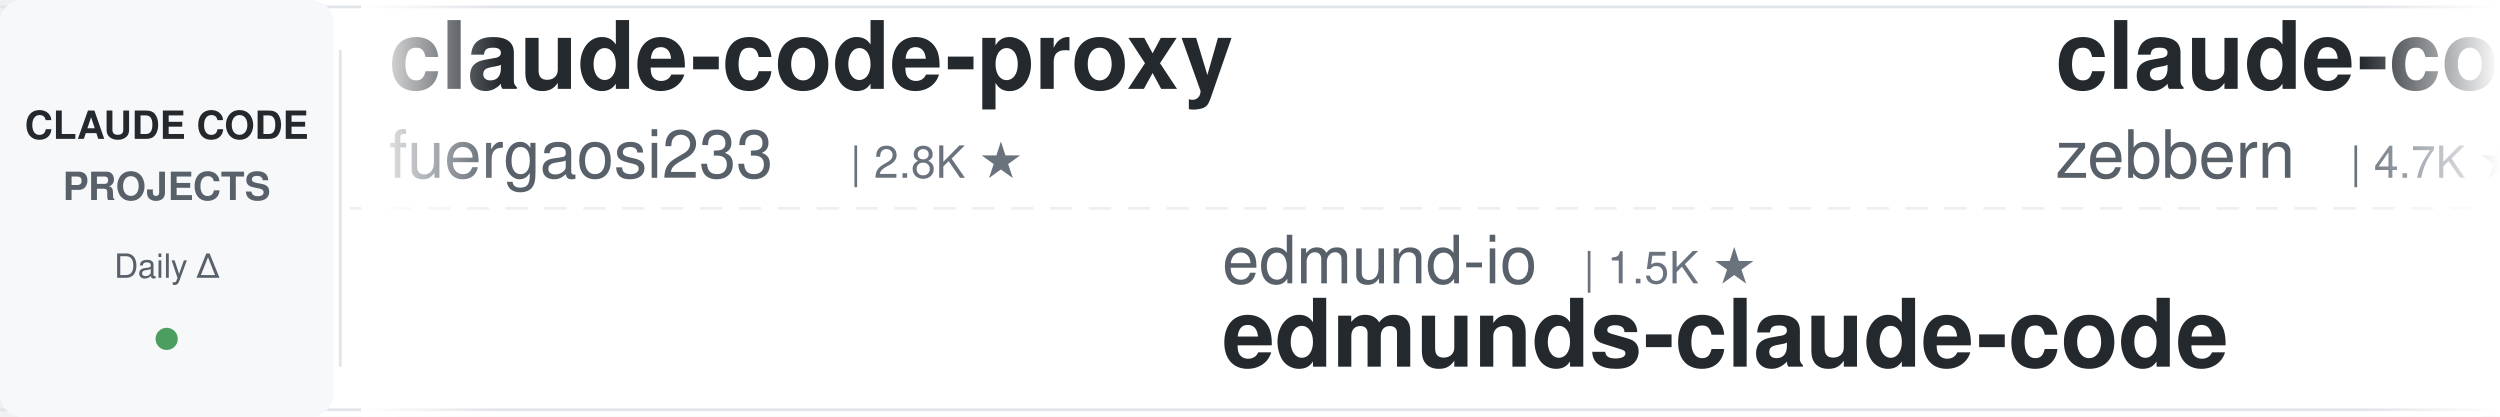
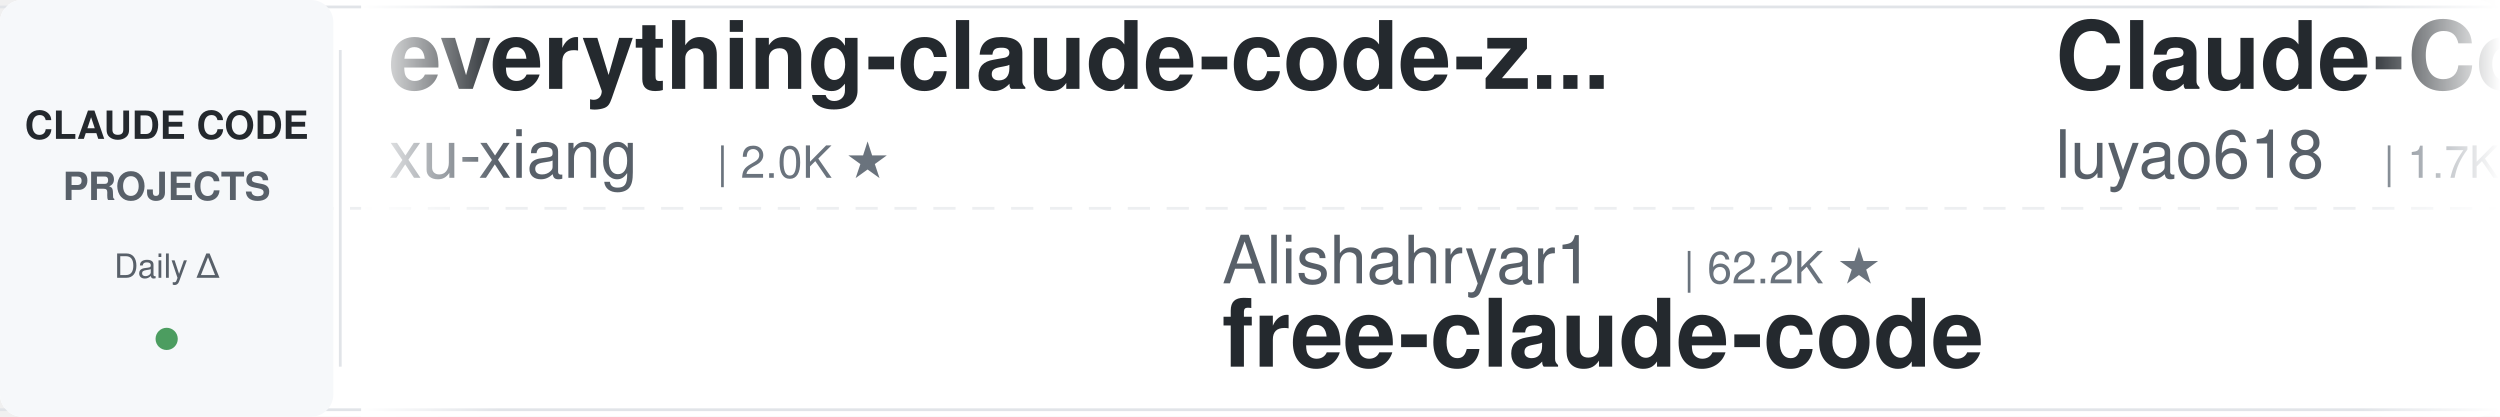
<svg xmlns="http://www.w3.org/2000/svg" width="900" height="150">
  <defs>
    <linearGradient id="leftFade" x1="0%" y1="0%" x2="100%" y2="0%">
      <stop offset="0%" style="stop-color:#ffffff;stop-opacity:1" />
      <stop offset="100%" style="stop-color:#ffffff;stop-opacity:0" />
    </linearGradient>
    <linearGradient id="rightFade" x1="0%" y1="0%" x2="100%" y2="0%">
      <stop offset="0%" style="stop-color:#ffffff;stop-opacity:0" />
      <stop offset="100%" style="stop-color:#ffffff;stop-opacity:1" />
    </linearGradient>
  </defs>
  <rect width="900" height="150" fill="#ffffff" rx="8" />
  <rect x="0" y="2" width="900" height="1" fill="#e1e4e8" />
  <rect x="0" y="147" width="900" height="1" fill="#e1e4e8" />
  <line x1="0" y1="75" x2="900" y2="75" stroke="#e1e4e8" stroke-width="1" stroke-dasharray="8 6" opacity="0.6" />
  <rect x="0" y="0" width="120" height="150" fill="#f6f8fa" rx="8" />
  <text x="60" y="50" font-family="-apple-system, BlinkMacSystemFont, 'Segoe UI', Helvetica, Arial, sans-serif" font-size="14" font-weight="600" fill="#24292e" text-anchor="middle">CLAUDE CODE</text>
  <text x="60" y="72" font-family="-apple-system, BlinkMacSystemFont, 'Segoe UI', Helvetica, Arial, sans-serif" font-size="14" font-weight="600" fill="#586069" text-anchor="middle">PROJECTS</text>
  <text x="60" y="100" font-family="-apple-system, BlinkMacSystemFont, 'Segoe UI', Helvetica, Arial, sans-serif" font-size="12" font-weight="500" fill="#586069" text-anchor="middle">Daily Δ</text>
  <circle cx="60" cy="122" r="4" fill="#22863a" opacity="0.8" />
  <rect x="122" y="18" width="1" height="114" fill="#e1e4e8" />
  <clipPath id="tickerClip">
    <rect x="130" y="0" width="770" height="150" />
  </clipPath>
  <g clip-path="url(#tickerClip)">
    <g id="tickerItems">
      <animateTransform attributeName="transform" attributeType="XML" type="translate" from="0 0" to="-3000 0" dur="54s" repeatCount="indefinite" />
      <g transform="translate(0, 0)">
-         <text x="140" y="32" font-family="-apple-system, BlinkMacSystemFont, 'Segoe UI', Helvetica, Arial, sans-serif" font-size="34" font-weight="600" fill="#24292e">claude-code-proxy</text>
-         <text x="140" y="64" font-family="-apple-system, BlinkMacSystemFont, 'Segoe UI', Helvetica, Arial, sans-serif" font-size="24" font-weight="400" fill="#586069">fuergaosi233</text>
-         <text x="306" y="64" font-family="-apple-system, BlinkMacSystemFont, 'Segoe UI', Helvetica, Arial, sans-serif" font-size="16" font-weight="500" fill="#6a737d">| 2.8K ★</text>
+         <text x="140" y="32" font-family="-apple-system, BlinkMacSystemFont, 'Segoe UI', Helvetica, Arial, sans-serif" font-size="34" font-weight="600" fill="#24292e">everything-claude-code-z...</text>
+         <text x="140" y="64" font-family="-apple-system, BlinkMacSystemFont, 'Segoe UI', Helvetica, Arial, sans-serif" font-size="24" font-weight="400" fill="#586069">xu-xiang</text>
+         <text x="258" y="64" font-family="-apple-system, BlinkMacSystemFont, 'Segoe UI', Helvetica, Arial, sans-serif" font-size="16" font-weight="500" fill="#6a737d">| 2.0K ★</text>
      </g>
      <g transform="translate(300, 0)">
-         <text x="140" y="102" font-family="-apple-system, BlinkMacSystemFont, 'Segoe UI', Helvetica, Arial, sans-serif" font-size="24" font-weight="400" fill="#586069">edmund-io</text>
-         <text x="270" y="102" font-family="-apple-system, BlinkMacSystemFont, 'Segoe UI', Helvetica, Arial, sans-serif" font-size="16" font-weight="500" fill="#6a737d">| 1.5K ★</text>
-         <text x="140" y="132" font-family="-apple-system, BlinkMacSystemFont, 'Segoe UI', Helvetica, Arial, sans-serif" font-size="34" font-weight="600" fill="#24292e">edmunds-claude-code</text>
+         <text x="140" y="102" font-family="-apple-system, BlinkMacSystemFont, 'Segoe UI', Helvetica, Arial, sans-serif" font-size="24" font-weight="400" fill="#586069">Alishahryar1</text>
+         <text x="306" y="102" font-family="-apple-system, BlinkMacSystemFont, 'Segoe UI', Helvetica, Arial, sans-serif" font-size="16" font-weight="500" fill="#6a737d">| 62.2K ★</text>
+         <text x="140" y="132" font-family="-apple-system, BlinkMacSystemFont, 'Segoe UI', Helvetica, Arial, sans-serif" font-size="34" font-weight="600" fill="#24292e">free-claude-code</text>
      </g>
      <g transform="translate(600, 0)">
-         <text x="140" y="32" font-family="-apple-system, BlinkMacSystemFont, 'Segoe UI', Helvetica, Arial, sans-serif" font-size="34" font-weight="600" fill="#24292e">claude-code-guide</text>
-         <text x="140" y="64" font-family="-apple-system, BlinkMacSystemFont, 'Segoe UI', Helvetica, Arial, sans-serif" font-size="24" font-weight="400" fill="#586069">zebbern</text>
-         <text x="246" y="64" font-family="-apple-system, BlinkMacSystemFont, 'Segoe UI', Helvetica, Arial, sans-serif" font-size="16" font-weight="500" fill="#6a737d">| 4.7K ★</text>
+         <text x="140" y="32" font-family="-apple-system, BlinkMacSystemFont, 'Segoe UI', Helvetica, Arial, sans-serif" font-size="34" font-weight="600" fill="#24292e">Claude-Code-Source-Study</text>
+         <text x="140" y="64" font-family="-apple-system, BlinkMacSystemFont, 'Segoe UI', Helvetica, Arial, sans-serif" font-size="24" font-weight="400" fill="#586069">luyao618</text>
+         <text x="258" y="64" font-family="-apple-system, BlinkMacSystemFont, 'Segoe UI', Helvetica, Arial, sans-serif" font-size="16" font-weight="500" fill="#6a737d">| 1.7K ★</text>
      </g>
      <g transform="translate(900, 0)">
-         <text x="140" y="102" font-family="-apple-system, BlinkMacSystemFont, 'Segoe UI', Helvetica, Arial, sans-serif" font-size="24" font-weight="400" fill="#586069">krusemediallc</text>
-         <text x="318" y="102" font-family="-apple-system, BlinkMacSystemFont, 'Segoe UI', Helvetica, Arial, sans-serif" font-size="16" font-weight="500" fill="#6a737d">| 1.6K ★</text>
-         <text x="140" y="132" font-family="-apple-system, BlinkMacSystemFont, 'Segoe UI', Helvetica, Arial, sans-serif" font-size="34" font-weight="600" fill="#24292e">arcads-claude-code</text>
+         <text x="140" y="102" font-family="-apple-system, BlinkMacSystemFont, 'Segoe UI', Helvetica, Arial, sans-serif" font-size="24" font-weight="400" fill="#586069">Piebald-AI</text>
+         <text x="282" y="102" font-family="-apple-system, BlinkMacSystemFont, 'Segoe UI', Helvetica, Arial, sans-serif" font-size="16" font-weight="500" fill="#6a737d">| 13.0K ★</text>
+         <text x="140" y="132" font-family="-apple-system, BlinkMacSystemFont, 'Segoe UI', Helvetica, Arial, sans-serif" font-size="34" font-weight="600" fill="#24292e">claude-code-system-promp...</text>
      </g>
      <g transform="translate(1200, 0)">
-         <text x="140" y="32" font-family="-apple-system, BlinkMacSystemFont, 'Segoe UI', Helvetica, Arial, sans-serif" font-size="34" font-weight="600" fill="#24292e">claude-code-source</text>
-         <text x="140" y="64" font-family="-apple-system, BlinkMacSystemFont, 'Segoe UI', Helvetica, Arial, sans-serif" font-size="24" font-weight="400" fill="#586069">hangsman</text>
-         <text x="258" y="64" font-family="-apple-system, BlinkMacSystemFont, 'Segoe UI', Helvetica, Arial, sans-serif" font-size="16" font-weight="500" fill="#6a737d">| 798 ★</text>
+         <text x="140" y="32" font-family="-apple-system, BlinkMacSystemFont, 'Segoe UI', Helvetica, Arial, sans-serif" font-size="34" font-weight="600" fill="#24292e">claude-code-action</text>
+         <text x="140" y="64" font-family="-apple-system, BlinkMacSystemFont, 'Segoe UI', Helvetica, Arial, sans-serif" font-size="24" font-weight="400" fill="#586069">anthropics</text>
+         <text x="282" y="64" font-family="-apple-system, BlinkMacSystemFont, 'Segoe UI', Helvetica, Arial, sans-serif" font-size="16" font-weight="500" fill="#6a737d">| 9.6K ★</text>
      </g>
      <g transform="translate(1500, 0)">
-         <text x="140" y="102" font-family="-apple-system, BlinkMacSystemFont, 'Segoe UI', Helvetica, Arial, sans-serif" font-size="24" font-weight="400" fill="#586069">xu-xiang</text>
-         <text x="258" y="102" font-family="-apple-system, BlinkMacSystemFont, 'Segoe UI', Helvetica, Arial, sans-serif" font-size="16" font-weight="500" fill="#6a737d">| 2.0K ★</text>
-         <text x="140" y="132" font-family="-apple-system, BlinkMacSystemFont, 'Segoe UI', Helvetica, Arial, sans-serif" font-size="34" font-weight="600" fill="#24292e">everything-claude-code-z...</text>
+         <text x="140" y="102" font-family="-apple-system, BlinkMacSystemFont, 'Segoe UI', Helvetica, Arial, sans-serif" font-size="24" font-weight="400" fill="#586069">WorldFlowAI</text>
+         <text x="294" y="102" font-family="-apple-system, BlinkMacSystemFont, 'Segoe UI', Helvetica, Arial, sans-serif" font-size="16" font-weight="500" fill="#6a737d">| 5.1K ★</text>
+         <text x="140" y="132" font-family="-apple-system, BlinkMacSystemFont, 'Segoe UI', Helvetica, Arial, sans-serif" font-size="34" font-weight="600" fill="#24292e">everything-claude-code</text>
      </g>
      <g transform="translate(1800, 0)">
+         <text x="140" y="32" font-family="-apple-system, BlinkMacSystemFont, 'Segoe UI', Helvetica, Arial, sans-serif" font-size="34" font-weight="600" fill="#24292e">claude-code-guide</text>
+         <text x="140" y="64" font-family="-apple-system, BlinkMacSystemFont, 'Segoe UI', Helvetica, Arial, sans-serif" font-size="24" font-weight="400" fill="#586069">Cranot</text>
+         <text x="234" y="64" font-family="-apple-system, BlinkMacSystemFont, 'Segoe UI', Helvetica, Arial, sans-serif" font-size="16" font-weight="500" fill="#6a737d">| 2.9K ★</text>
+       </g>
+       <g transform="translate(2100, 0)">
+         <text x="140" y="102" font-family="-apple-system, BlinkMacSystemFont, 'Segoe UI', Helvetica, Arial, sans-serif" font-size="24" font-weight="400" fill="#586069">multica-ai</text>
+         <text x="282" y="102" font-family="-apple-system, BlinkMacSystemFont, 'Segoe UI', Helvetica, Arial, sans-serif" font-size="16" font-weight="500" fill="#6a737d">| 221.5K ★</text>
+         <text x="140" y="132" font-family="-apple-system, BlinkMacSystemFont, 'Segoe UI', Helvetica, Arial, sans-serif" font-size="34" font-weight="600" fill="#24292e">andrej-karpathy-skills</text>
+       </g>
+       <g transform="translate(2400, 0)">
        <text x="140" y="32" font-family="-apple-system, BlinkMacSystemFont, 'Segoe UI', Helvetica, Arial, sans-serif" font-size="34" font-weight="600" fill="#24292e">ClaudeCode-Portable</text>
        <text x="140" y="64" font-family="-apple-system, BlinkMacSystemFont, 'Segoe UI', Helvetica, Arial, sans-serif" font-size="24" font-weight="400" fill="#586069">techjarves</text>
        <text x="282" y="64" font-family="-apple-system, BlinkMacSystemFont, 'Segoe UI', Helvetica, Arial, sans-serif" font-size="16" font-weight="500" fill="#6a737d">| 1.6K ★</text>
      </g>
-       <g transform="translate(2100, 0)">
-         <text x="140" y="102" font-family="-apple-system, BlinkMacSystemFont, 'Segoe UI', Helvetica, Arial, sans-serif" font-size="24" font-weight="400" fill="#586069">Cranot</text>
-         <text x="234" y="102" font-family="-apple-system, BlinkMacSystemFont, 'Segoe UI', Helvetica, Arial, sans-serif" font-size="16" font-weight="500" fill="#6a737d">| 2.9K ★</text>
-         <text x="140" y="132" font-family="-apple-system, BlinkMacSystemFont, 'Segoe UI', Helvetica, Arial, sans-serif" font-size="34" font-weight="600" fill="#24292e">claude-code-guide</text>
-       </g>
-       <g transform="translate(2400, 0)">
-         <text x="140" y="32" font-family="-apple-system, BlinkMacSystemFont, 'Segoe UI', Helvetica, Arial, sans-serif" font-size="34" font-weight="600" fill="#24292e">claude-code-my-workflow</text>
-         <text x="140" y="64" font-family="-apple-system, BlinkMacSystemFont, 'Segoe UI', Helvetica, Arial, sans-serif" font-size="24" font-weight="400" fill="#586069">pedrohcgs</text>
-         <text x="270" y="64" font-family="-apple-system, BlinkMacSystemFont, 'Segoe UI', Helvetica, Arial, sans-serif" font-size="16" font-weight="500" fill="#6a737d">| 1.7K ★</text>
-       </g>
      <g transform="translate(2700, 0)">
-         <text x="140" y="102" font-family="-apple-system, BlinkMacSystemFont, 'Segoe UI', Helvetica, Arial, sans-serif" font-size="24" font-weight="400" fill="#586069">JrCx7scC</text>
-         <text x="258" y="102" font-family="-apple-system, BlinkMacSystemFont, 'Segoe UI', Helvetica, Arial, sans-serif" font-size="16" font-weight="500" fill="#6a737d">| 376 ★</text>
-         <text x="140" y="132" font-family="-apple-system, BlinkMacSystemFont, 'Segoe UI', Helvetica, Arial, sans-serif" font-size="34" font-weight="600" fill="#24292e">claude-code-source</text>
+         <text x="140" y="102" font-family="-apple-system, BlinkMacSystemFont, 'Segoe UI', Helvetica, Arial, sans-serif" font-size="24" font-weight="400" fill="#586069">diet103</text>
+         <text x="246" y="102" font-family="-apple-system, BlinkMacSystemFont, 'Segoe UI', Helvetica, Arial, sans-serif" font-size="16" font-weight="500" fill="#6a737d">| 10.0K ★</text>
+         <text x="140" y="132" font-family="-apple-system, BlinkMacSystemFont, 'Segoe UI', Helvetica, Arial, sans-serif" font-size="34" font-weight="600" fill="#24292e">claude-code-infrastructu...</text>
      </g>
      <g transform="translate(3000, 0)">
-         <text x="140" y="32" font-family="-apple-system, BlinkMacSystemFont, 'Segoe UI', Helvetica, Arial, sans-serif" font-size="34" font-weight="600" fill="#24292e">claude-code-proxy</text>
-         <text x="140" y="64" font-family="-apple-system, BlinkMacSystemFont, 'Segoe UI', Helvetica, Arial, sans-serif" font-size="24" font-weight="400" fill="#586069">fuergaosi233</text>
-         <text x="306" y="64" font-family="-apple-system, BlinkMacSystemFont, 'Segoe UI', Helvetica, Arial, sans-serif" font-size="16" font-weight="500" fill="#6a737d">| 2.8K ★</text>
+         <text x="140" y="32" font-family="-apple-system, BlinkMacSystemFont, 'Segoe UI', Helvetica, Arial, sans-serif" font-size="34" font-weight="600" fill="#24292e">everything-claude-code-z...</text>
+         <text x="140" y="64" font-family="-apple-system, BlinkMacSystemFont, 'Segoe UI', Helvetica, Arial, sans-serif" font-size="24" font-weight="400" fill="#586069">xu-xiang</text>
+         <text x="258" y="64" font-family="-apple-system, BlinkMacSystemFont, 'Segoe UI', Helvetica, Arial, sans-serif" font-size="16" font-weight="500" fill="#6a737d">| 2.0K ★</text>
      </g>
      <g transform="translate(3300, 0)">
-         <text x="140" y="102" font-family="-apple-system, BlinkMacSystemFont, 'Segoe UI', Helvetica, Arial, sans-serif" font-size="24" font-weight="400" fill="#586069">edmund-io</text>
-         <text x="270" y="102" font-family="-apple-system, BlinkMacSystemFont, 'Segoe UI', Helvetica, Arial, sans-serif" font-size="16" font-weight="500" fill="#6a737d">| 1.5K ★</text>
-         <text x="140" y="132" font-family="-apple-system, BlinkMacSystemFont, 'Segoe UI', Helvetica, Arial, sans-serif" font-size="34" font-weight="600" fill="#24292e">edmunds-claude-code</text>
+         <text x="140" y="102" font-family="-apple-system, BlinkMacSystemFont, 'Segoe UI', Helvetica, Arial, sans-serif" font-size="24" font-weight="400" fill="#586069">Alishahryar1</text>
+         <text x="306" y="102" font-family="-apple-system, BlinkMacSystemFont, 'Segoe UI', Helvetica, Arial, sans-serif" font-size="16" font-weight="500" fill="#6a737d">| 62.2K ★</text>
+         <text x="140" y="132" font-family="-apple-system, BlinkMacSystemFont, 'Segoe UI', Helvetica, Arial, sans-serif" font-size="34" font-weight="600" fill="#24292e">free-claude-code</text>
      </g>
      <g transform="translate(3600, 0)">
-         <text x="140" y="32" font-family="-apple-system, BlinkMacSystemFont, 'Segoe UI', Helvetica, Arial, sans-serif" font-size="34" font-weight="600" fill="#24292e">claude-code-guide</text>
-         <text x="140" y="64" font-family="-apple-system, BlinkMacSystemFont, 'Segoe UI', Helvetica, Arial, sans-serif" font-size="24" font-weight="400" fill="#586069">zebbern</text>
-         <text x="246" y="64" font-family="-apple-system, BlinkMacSystemFont, 'Segoe UI', Helvetica, Arial, sans-serif" font-size="16" font-weight="500" fill="#6a737d">| 4.7K ★</text>
+         <text x="140" y="32" font-family="-apple-system, BlinkMacSystemFont, 'Segoe UI', Helvetica, Arial, sans-serif" font-size="34" font-weight="600" fill="#24292e">Claude-Code-Source-Study</text>
+         <text x="140" y="64" font-family="-apple-system, BlinkMacSystemFont, 'Segoe UI', Helvetica, Arial, sans-serif" font-size="24" font-weight="400" fill="#586069">luyao618</text>
+         <text x="258" y="64" font-family="-apple-system, BlinkMacSystemFont, 'Segoe UI', Helvetica, Arial, sans-serif" font-size="16" font-weight="500" fill="#6a737d">| 1.7K ★</text>
      </g>
      <g transform="translate(3900, 0)">
-         <text x="140" y="102" font-family="-apple-system, BlinkMacSystemFont, 'Segoe UI', Helvetica, Arial, sans-serif" font-size="24" font-weight="400" fill="#586069">krusemediallc</text>
-         <text x="318" y="102" font-family="-apple-system, BlinkMacSystemFont, 'Segoe UI', Helvetica, Arial, sans-serif" font-size="16" font-weight="500" fill="#6a737d">| 1.6K ★</text>
-         <text x="140" y="132" font-family="-apple-system, BlinkMacSystemFont, 'Segoe UI', Helvetica, Arial, sans-serif" font-size="34" font-weight="600" fill="#24292e">arcads-claude-code</text>
+         <text x="140" y="102" font-family="-apple-system, BlinkMacSystemFont, 'Segoe UI', Helvetica, Arial, sans-serif" font-size="24" font-weight="400" fill="#586069">Piebald-AI</text>
+         <text x="282" y="102" font-family="-apple-system, BlinkMacSystemFont, 'Segoe UI', Helvetica, Arial, sans-serif" font-size="16" font-weight="500" fill="#6a737d">| 13.0K ★</text>
+         <text x="140" y="132" font-family="-apple-system, BlinkMacSystemFont, 'Segoe UI', Helvetica, Arial, sans-serif" font-size="34" font-weight="600" fill="#24292e">claude-code-system-promp...</text>
      </g>
    </g>
  </g>
  <rect x="130" y="0" width="50" height="150" fill="url(#leftFade)" />
  <rect x="850" y="0" width="50" height="150" fill="url(#rightFade)" />
</svg>
